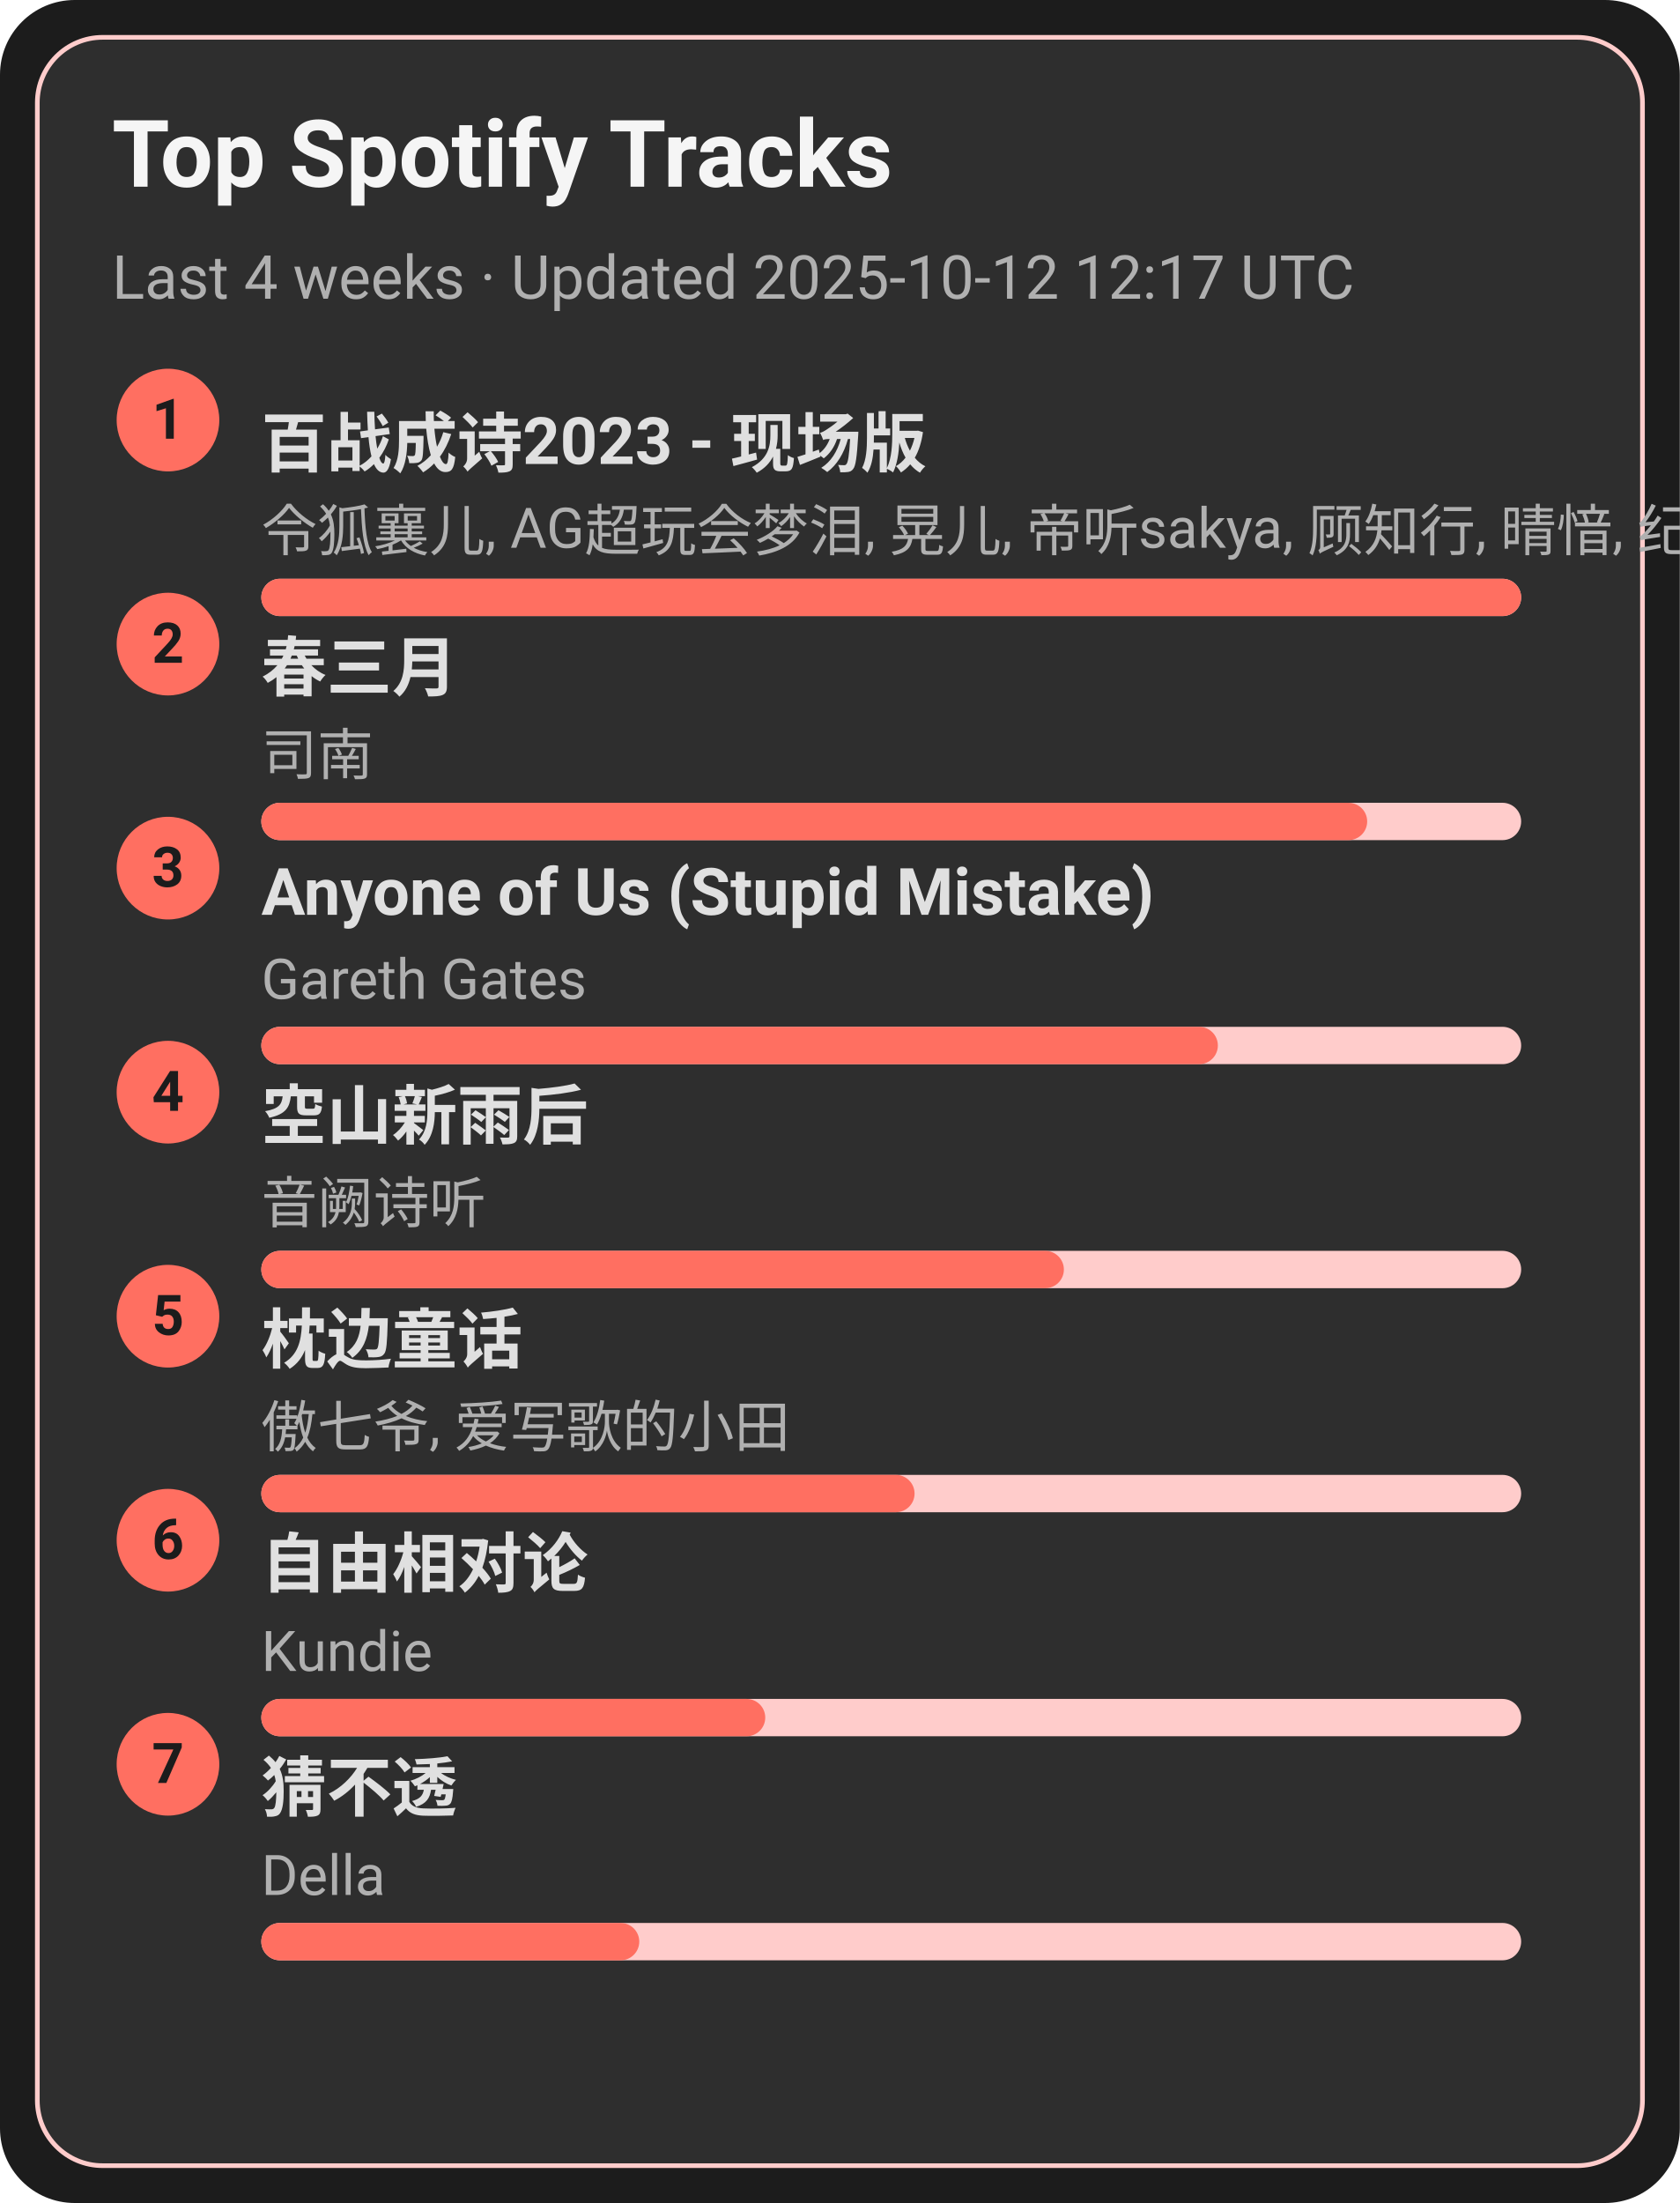
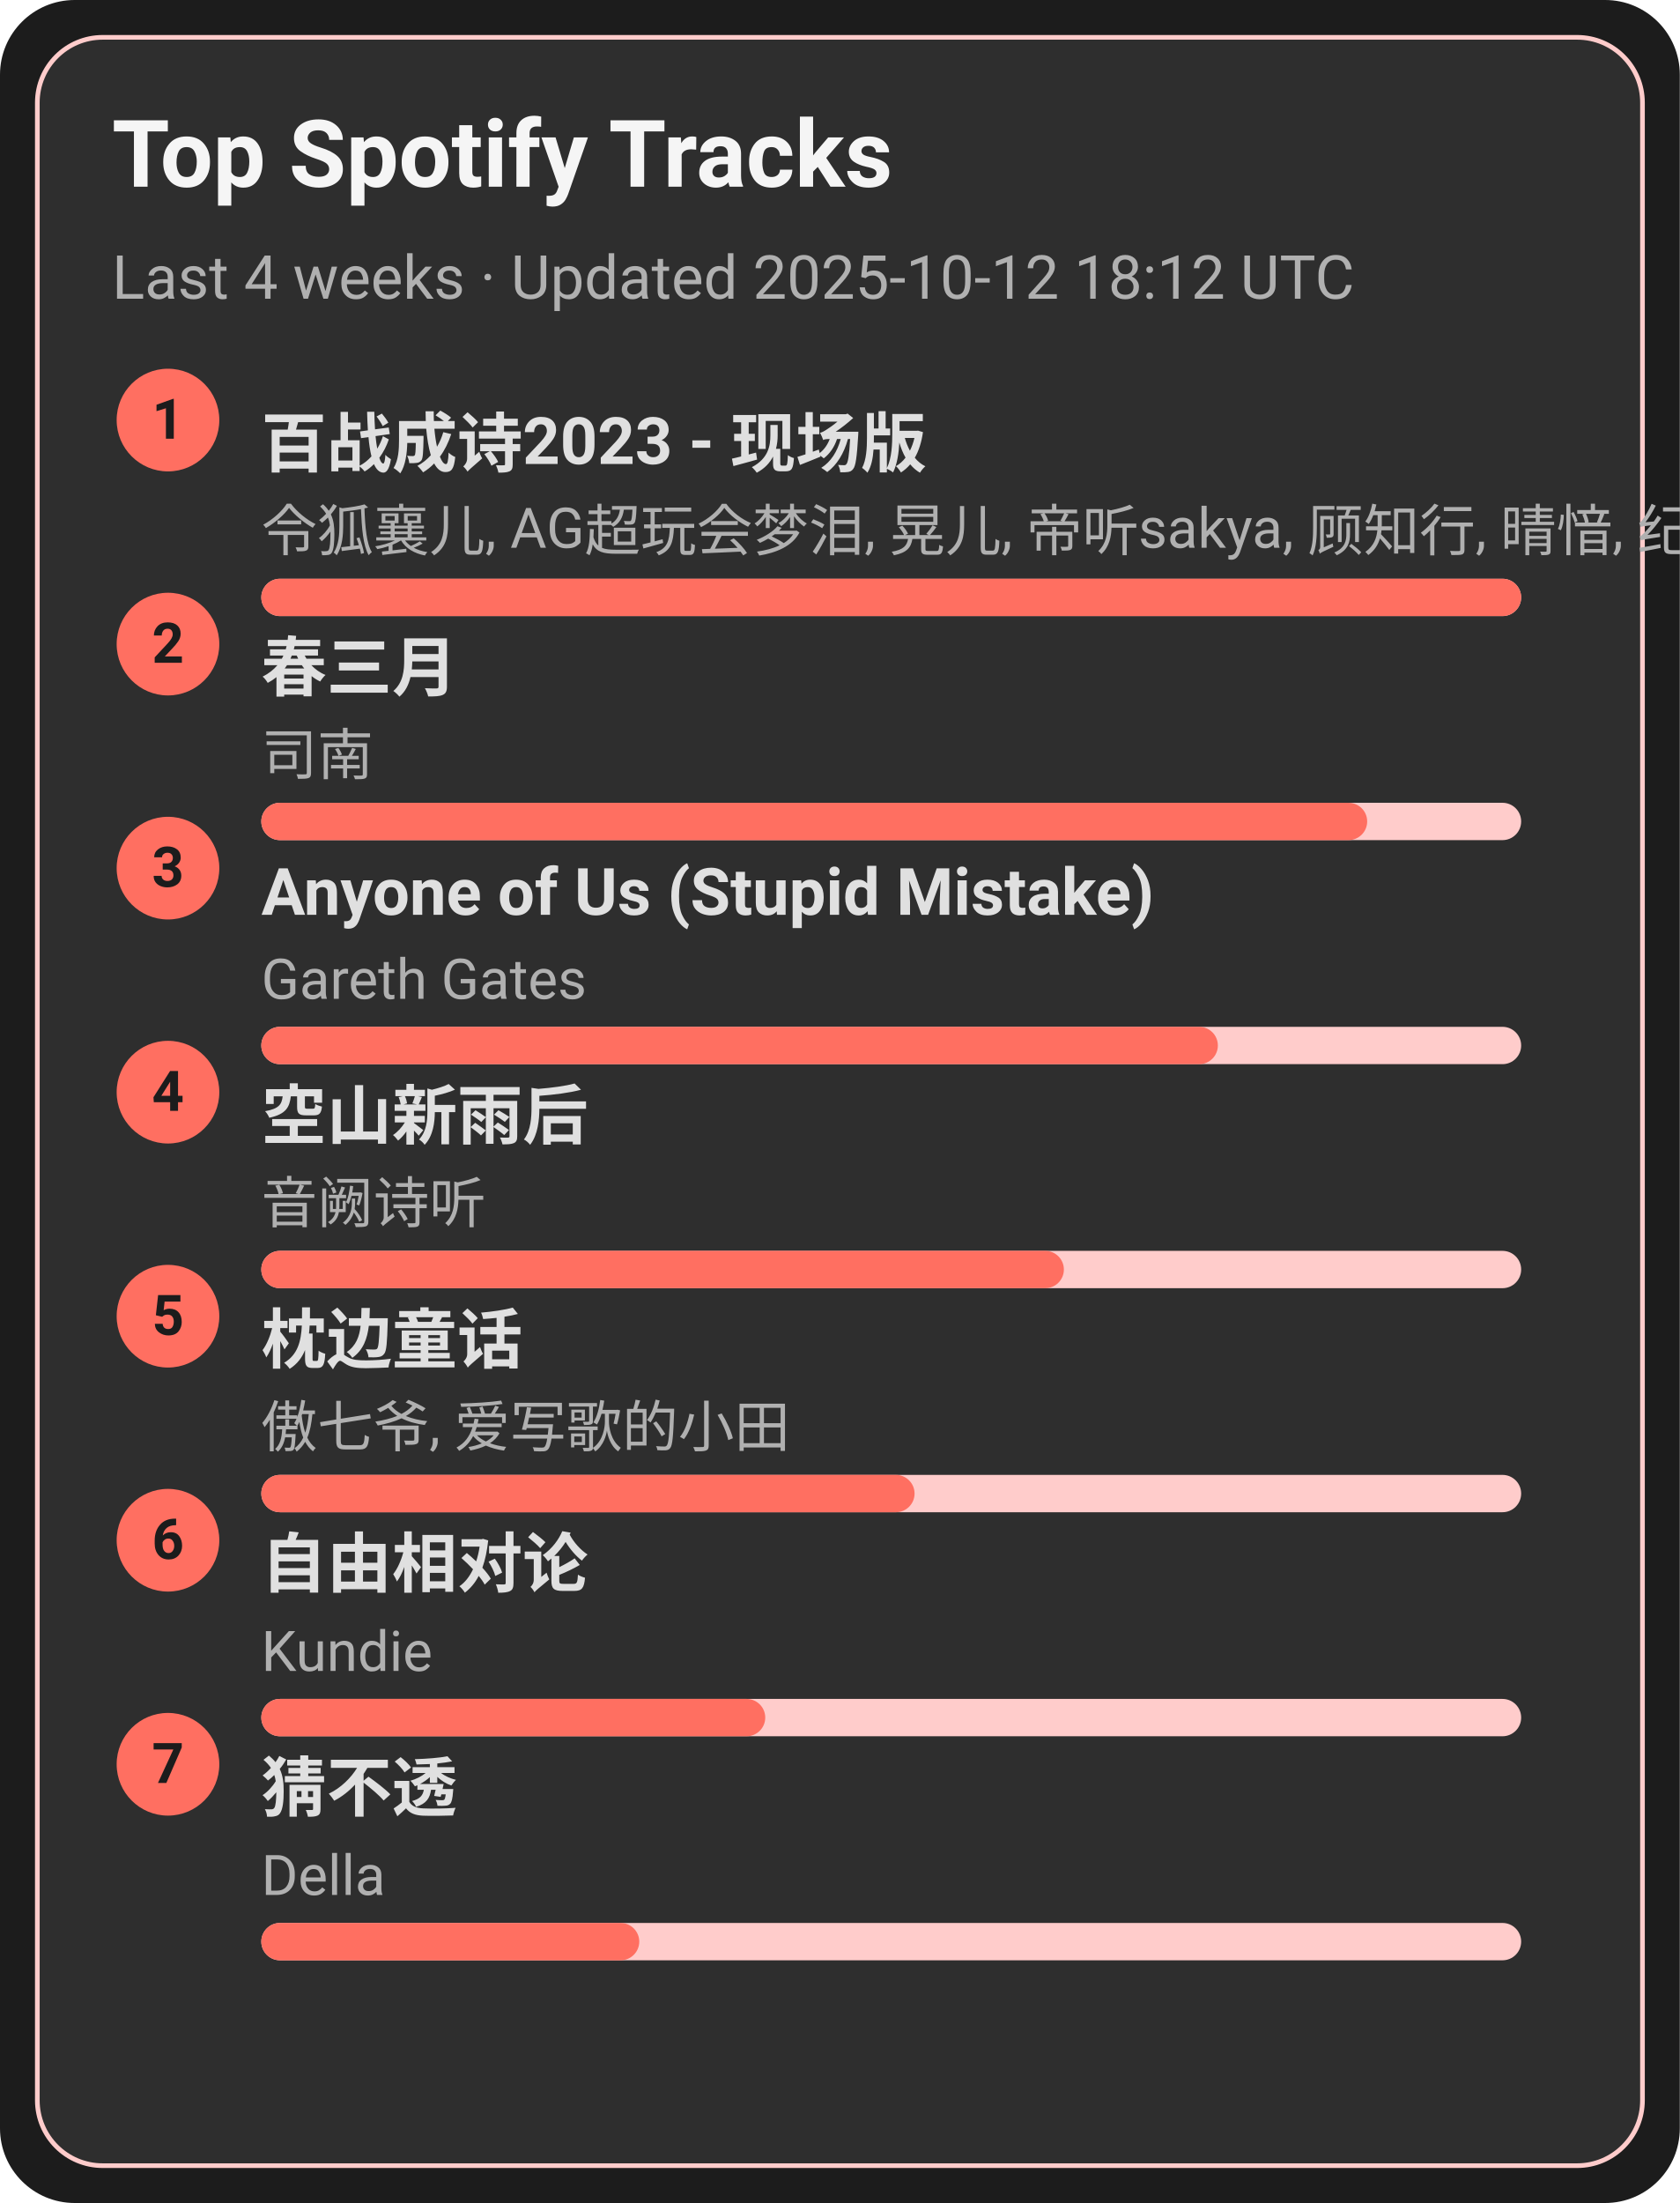
<svg xmlns="http://www.w3.org/2000/svg" width="360" height="472" viewBox="0 0 360 472">
  <style>text{font-family:-apple-system,BlinkMacSystemFont,Segoe UI,Roboto,Ubuntu,Helvetica Neue,Arial,Noto Sans,sans-serif}</style>
  <rect width="360" height="472" rx="16" fill="#1c1c1c" />
  <rect x="8" y="8" width="344" height="456" rx="14" fill="#2e2e2e" stroke="#ffcccb" />
  <text x="24" y="40" font-size="20" fill="#f5f5f5" font-weight="600">Top Spotify Tracks</text>
-   <text x="24" y="64" font-size="13" fill="#b0b0b0">Last 4 weeks · Updated 2025-10-12 12:17 UTC</text>
+   <text x="24" y="64" font-size="13" fill="#b0b0b0">Last 4 weeks · Updated 2025-10-12 18:12 UTC</text>
  <circle cx="36" cy="90" r="11" fill="#ff6f61" />
  <text x="36" y="94" text-anchor="middle" font-size="12" fill="#1c1c1c" font-weight="700">1</text>
  <a href="https://open.spotify.com/track/2gttnS8fWnDwziLFt2TLEi" target="_blank" rel="noopener noreferrer">
    <text x="56" y="100" font-size="14" fill="#e0e0e0" font-weight="600">百战成诗2023 - 现场版</text>
  </a>
  <text x="56" y="118" font-size="12" fill="#b0b0b0">令狐襄儿, AG超玩会梦泪, 晃儿, 帝听sakya, 顾知行, 晴愔, 纪粹希, 于冬然, 呦猫UNEKO</text>
  <rect x="56" y="124" width="270" height="8" rx="4" fill="#ffcccb" />
  <rect x="56" y="124" width="270" height="8" rx="4" fill="#ff6f61" />
  <circle cx="36" cy="138" r="11" fill="#ff6f61" />
  <text x="36" y="142" text-anchor="middle" font-size="12" fill="#1c1c1c" font-weight="700">2</text>
  <a href="https://open.spotify.com/track/5A9BOP4WTk2UayDlMb8w98" target="_blank" rel="noopener noreferrer">
    <text x="56" y="148" font-size="14" fill="#e0e0e0" font-weight="600">春三月</text>
  </a>
  <text x="56" y="166" font-size="12" fill="#b0b0b0">司南</text>
  <rect x="56" y="172" width="270" height="8" rx="4" fill="#ffcccb" />
  <rect x="56" y="172" width="237" height="8" rx="4" fill="#ff6f61" />
  <circle cx="36" cy="186" r="11" fill="#ff6f61" />
  <text x="36" y="190" text-anchor="middle" font-size="12" fill="#1c1c1c" font-weight="700">3</text>
  <a href="https://open.spotify.com/track/7KZo8AI9F3Vnn3FXEYBL9f" target="_blank" rel="noopener noreferrer">
    <text x="56" y="196" font-size="14" fill="#e0e0e0" font-weight="600">Anyone of Us (Stupid Mistake)</text>
  </a>
  <text x="56" y="214" font-size="12" fill="#b0b0b0">Gareth Gates</text>
  <rect x="56" y="220" width="270" height="8" rx="4" fill="#ffcccb" />
  <rect x="56" y="220" width="205" height="8" rx="4" fill="#ff6f61" />
  <circle cx="36" cy="234" r="11" fill="#ff6f61" />
  <text x="36" y="238" text-anchor="middle" font-size="12" fill="#1c1c1c" font-weight="700">4</text>
  <a href="https://open.spotify.com/track/7c1D58U8AIVOGlYzh5U6sk" target="_blank" rel="noopener noreferrer">
    <text x="56" y="244" font-size="14" fill="#e0e0e0" font-weight="600">空山新雨后</text>
  </a>
  <text x="56" y="262" font-size="12" fill="#b0b0b0">音阙诗听</text>
  <rect x="56" y="268" width="270" height="8" rx="4" fill="#ffcccb" />
  <rect x="56" y="268" width="172" height="8" rx="4" fill="#ff6f61" />
  <circle cx="36" cy="282" r="11" fill="#ff6f61" />
  <text x="36" y="286" text-anchor="middle" font-size="12" fill="#1c1c1c" font-weight="700">5</text>
  <a href="https://open.spotify.com/track/3I8tlHNA9NM8dL0B23xGIY" target="_blank" rel="noopener noreferrer">
    <text x="56" y="292" font-size="14" fill="#e0e0e0" font-weight="600">枕边童话</text>
  </a>
  <text x="56" y="310" font-size="12" fill="#b0b0b0">傲七爷, 爱写歌的小田</text>
  <rect x="56" y="316" width="270" height="8" rx="4" fill="#ffcccb" />
  <rect x="56" y="316" width="140" height="8" rx="4" fill="#ff6f61" />
  <circle cx="36" cy="330" r="11" fill="#ff6f61" />
  <text x="36" y="334" text-anchor="middle" font-size="12" fill="#1c1c1c" font-weight="700">6</text>
  <a href="https://open.spotify.com/track/1np2B0M4TkyE1xgpjG4dJn" target="_blank" rel="noopener noreferrer">
    <text x="56" y="340" font-size="14" fill="#e0e0e0" font-weight="600">自由相对论</text>
  </a>
  <text x="56" y="358" font-size="12" fill="#b0b0b0">Kundie</text>
  <rect x="56" y="364" width="270" height="8" rx="4" fill="#ffcccb" />
  <rect x="56" y="364" width="108" height="8" rx="4" fill="#ff6f61" />
  <circle cx="36" cy="378" r="11" fill="#ff6f61" />
  <text x="36" y="382" text-anchor="middle" font-size="12" fill="#1c1c1c" font-weight="700">7</text>
  <a href="https://open.spotify.com/track/5FGzM47D9MUa0y7qb2D0Ix" target="_blank" rel="noopener noreferrer">
    <text x="56" y="388" font-size="14" fill="#e0e0e0" font-weight="600">猜不透</text>
  </a>
  <text x="56" y="406" font-size="12" fill="#b0b0b0">Della</text>
  <rect x="56" y="412" width="270" height="8" rx="4" fill="#ffcccb" />
  <rect x="56" y="412" width="81" height="8" rx="4" fill="#ff6f61" />
</svg>
